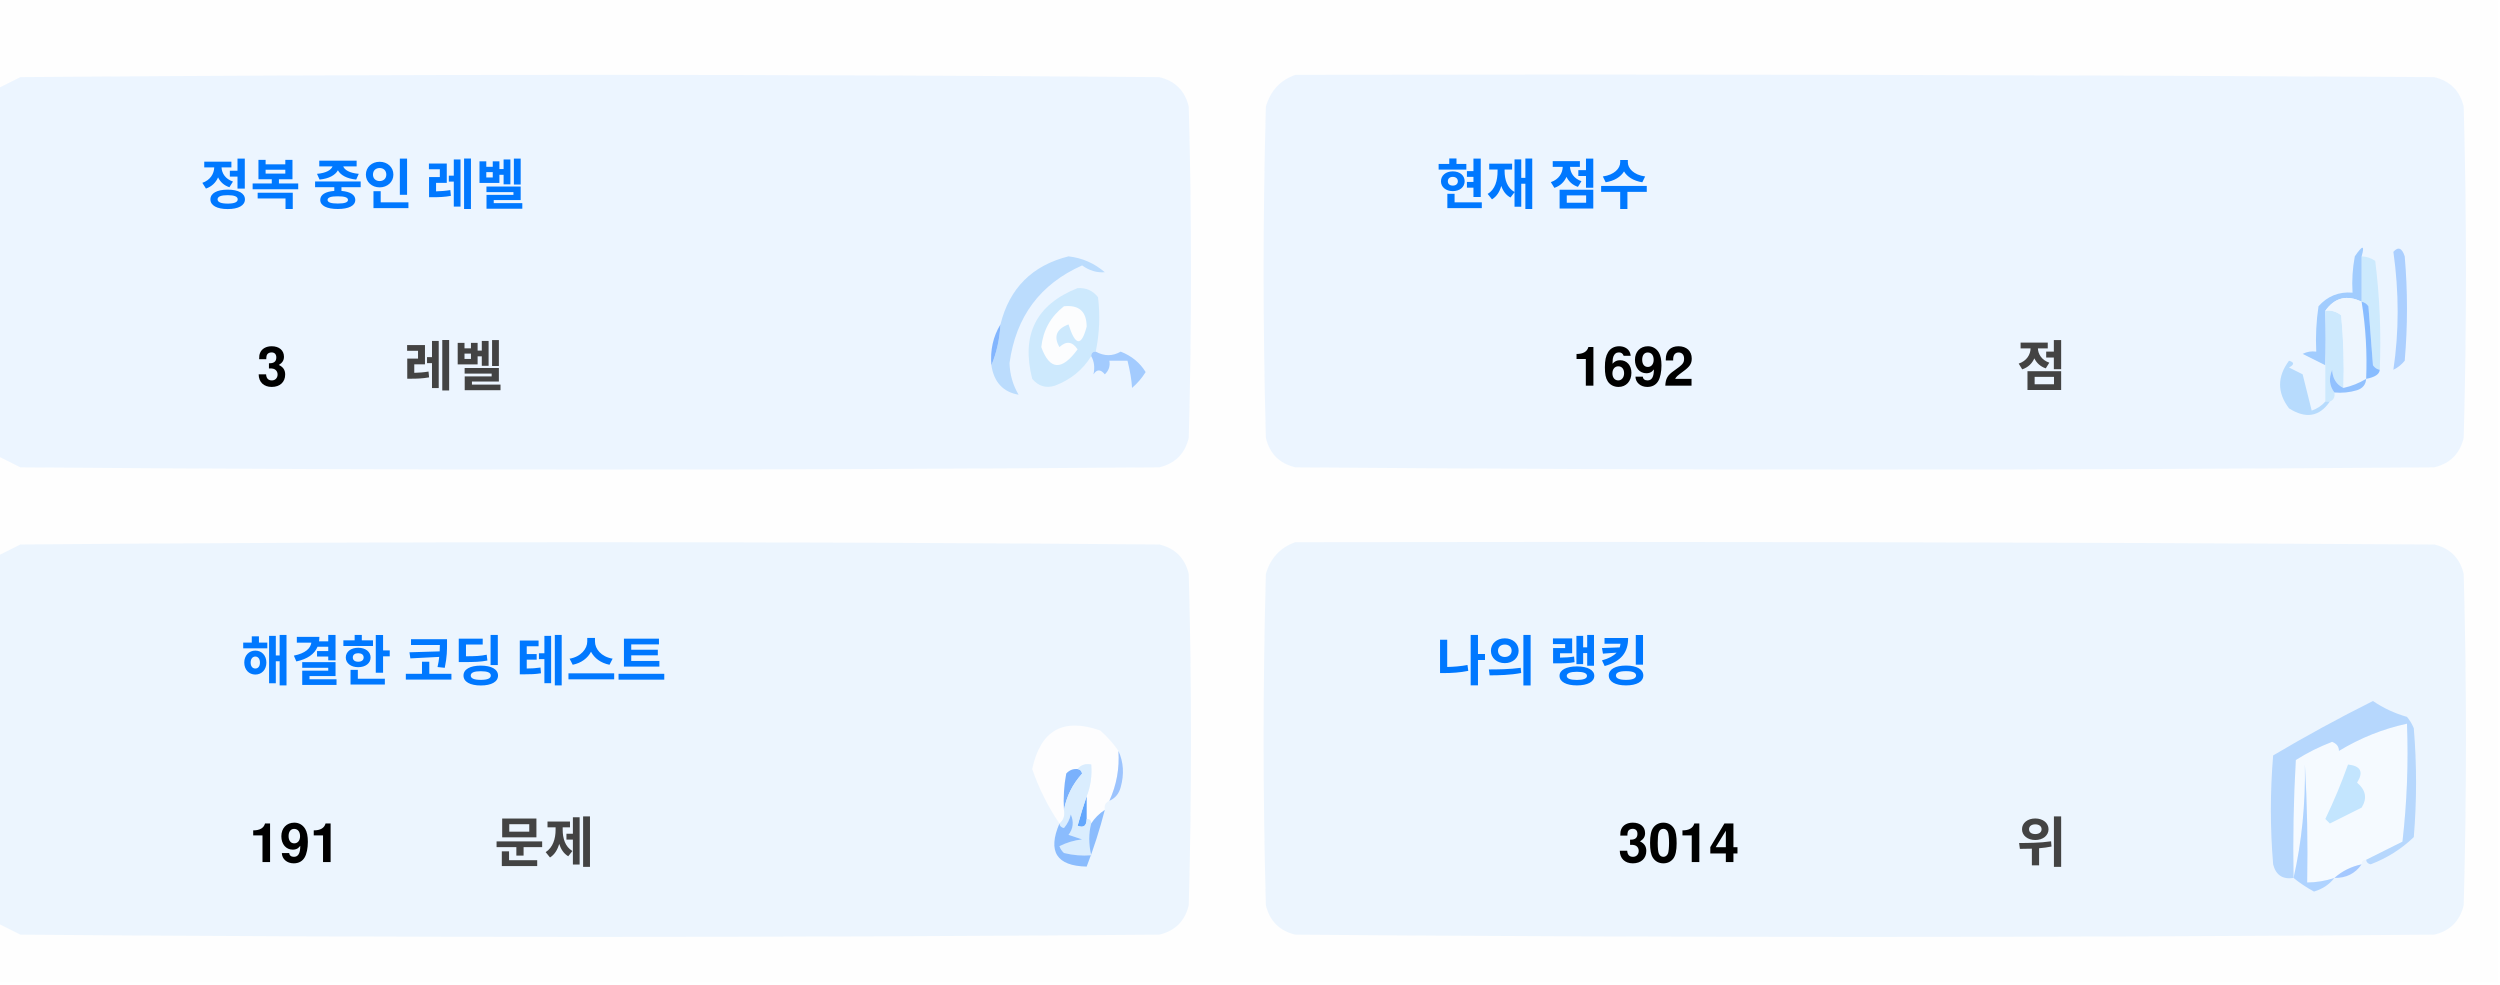
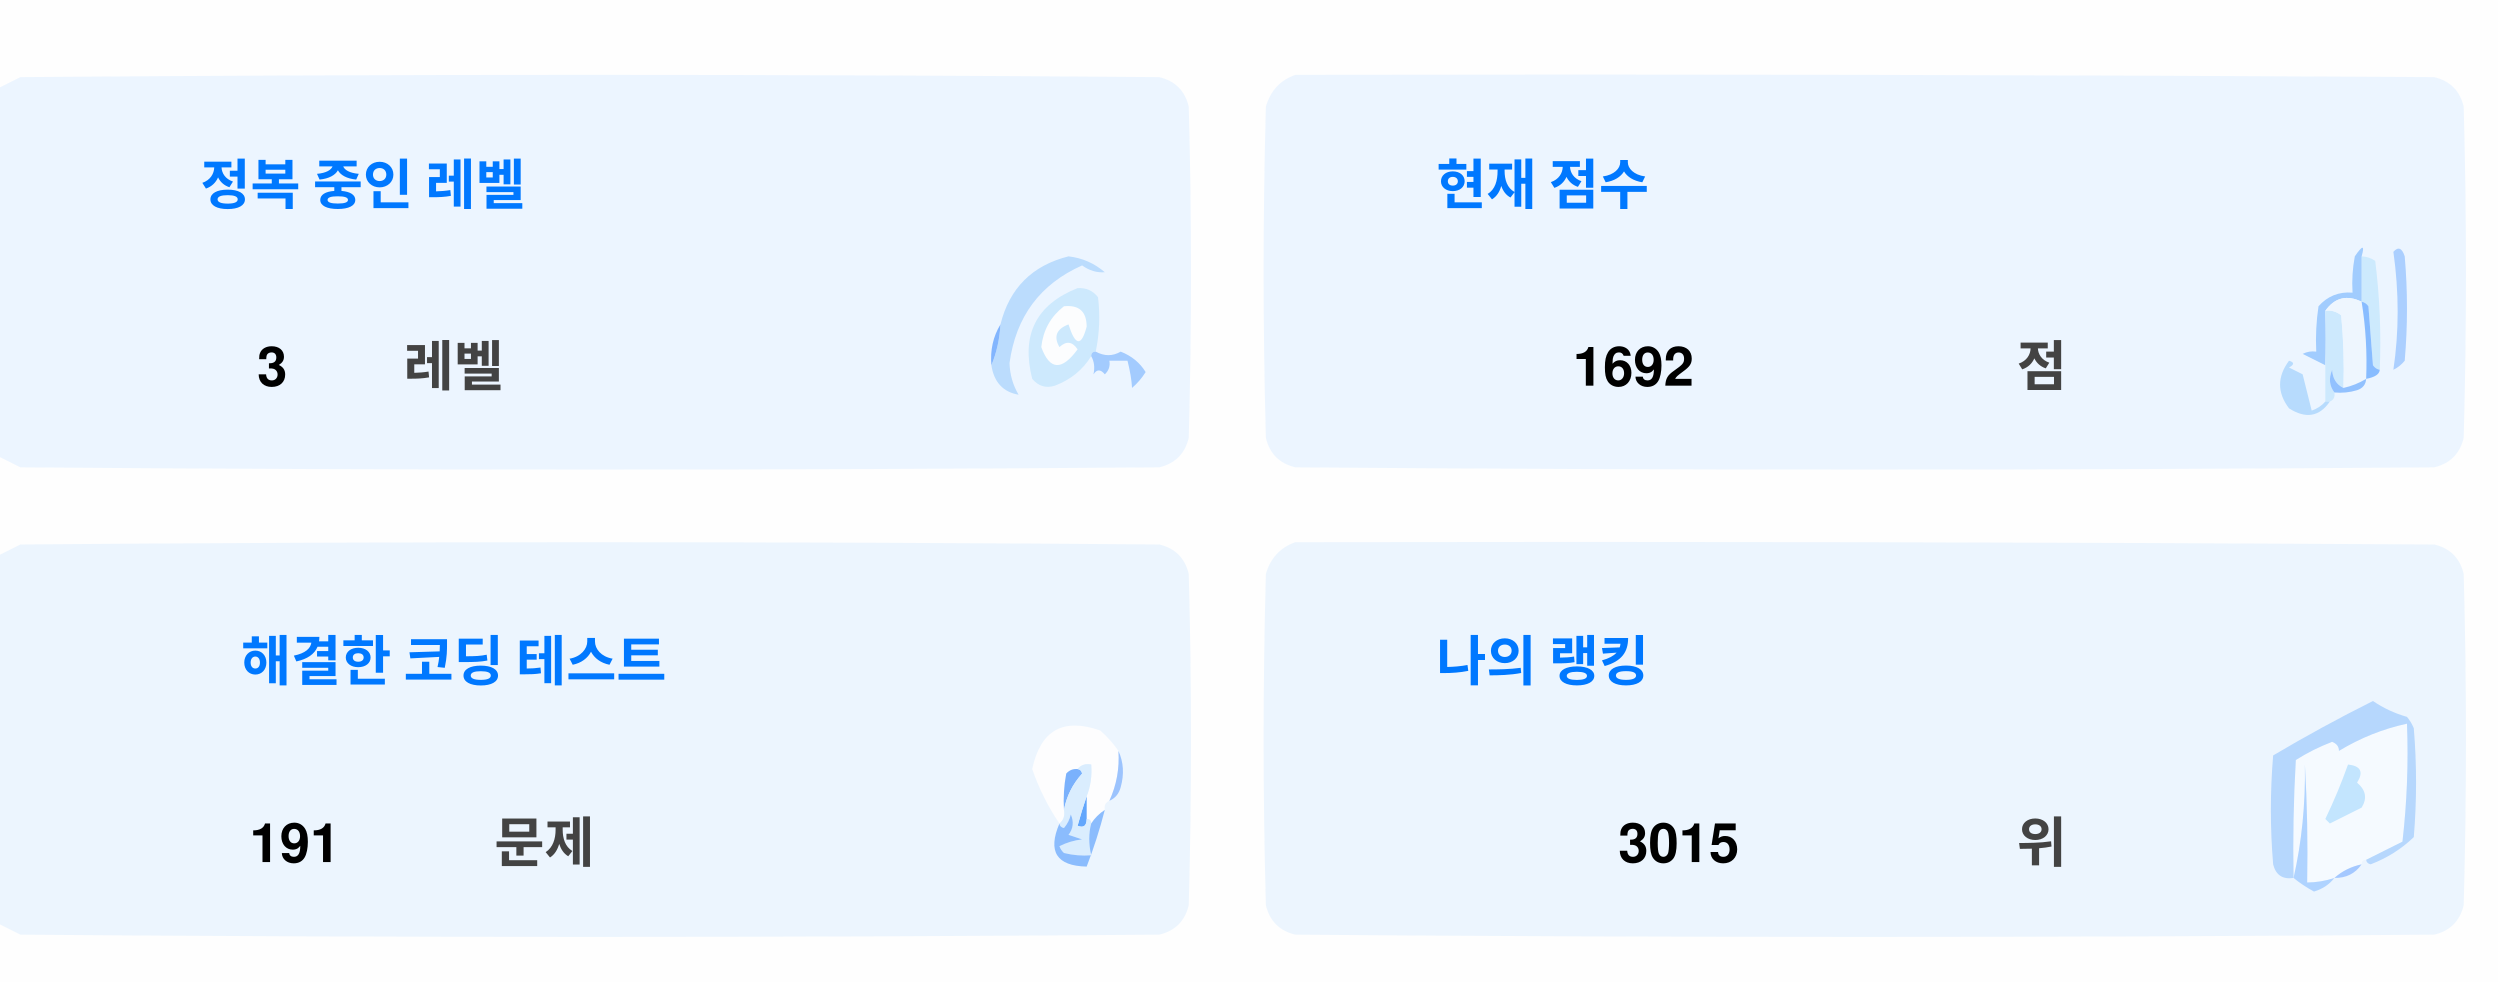
<svg xmlns="http://www.w3.org/2000/svg" version="1.1" width="551px" height="217px" style="shape-rendering:geometricPrecision; text-rendering:geometricPrecision; image-rendering:optimizeQuality; fill-rule:evenodd; clip-rule:evenodd">
  <style>.title {fill: #434343;font-size: 1rem;line-height: 1.5rem;font-weight: bold;font-family: -apple-system, BlinkMacSystemFont, Segoe UI, Helvetica, Arial, sans-serif, Apple Color Emoji, Segoe UI Emoji;}.desc {fill: #434343;font-size: 2.5rem;font-weight: bold;line-height: 1.5rem;font-family: -apple-system, BlinkMacSystemFont, Segoe UI, Helvetica, Arial, sans-serif, Apple Color Emoji, Segoe UI Emoji;}.desc-2 {fill: #434343;font-size: 1rem;font-weight: bold;line-height: 1.5rem;font-family: -apple-system, BlinkMacSystemFont, Segoe UI, Helvetica, Arial, sans-serif, Apple Color Emoji, Segoe UI Emoji;}.text, .desc {animation: twinkling 4s ease-in-out infinite;}@keyframes twinkling {40% { opacity: 1; }50% { opacity: 0.5; }60% { opacity: 1; }70% { opacity: 0.5; }80% { opacity: 1; }}</style>
  <g>
    <path style="opacity:1" fill="#fefefe" d="M -0.5,-0.5 C 183.167,-0.5 366.833,-0.5 550.5,-0.5C 550.5,71.833 550.5,144.167 550.5,216.5C 366.833,216.5 183.167,216.5 -0.5,216.5C -0.5,212.167 -0.5,207.833 -0.5,203.5C 1.14,204.32 2.807,205.153 4.5,206C 88.167,206.667 171.833,206.667 255.5,206C 259,205.167 261.167,203 262,199.5C 262.667,175.167 262.667,150.833 262,126.5C 261.167,123 259,120.833 255.5,120C 171.833,119.333 88.167,119.333 4.5,120C 2.807,120.847 1.14,121.68 -0.5,122.5C -0.5,115.167 -0.5,107.833 -0.5,100.5C 1.14,101.32 2.807,102.153 4.5,103C 88.167,103.667 171.833,103.667 255.5,103C 259,102.167 261.167,100 262,96.5C 262.667,72.167 262.667,47.833 262,23.5C 261.167,20 259,17.833 255.5,17C 171.833,16.333 88.167,16.333 4.5,17C 2.807,17.847 1.14,18.68 -0.5,19.5C -0.5,12.833 -0.5,6.167 -0.5,-0.5 Z" />
  </g>
  <g>
    <path style="opacity:1" fill="#ecf5ff" d="M -0.5,100.5 C -0.5,73.5 -0.5,46.5 -0.5,19.5C 1.14,18.68 2.807,17.847 4.5,17C 88.167,16.333 171.833,16.333 255.5,17C 259,17.833 261.167,20 262,23.5C 262.667,47.833 262.667,72.167 262,96.5C 261.167,100 259,102.167 255.5,103C 171.833,103.667 88.167,103.667 4.5,103C 2.807,102.153 1.14,101.32 -0.5,100.5 Z" />
  </g>
  <g>
    <path style="opacity:1" fill="#ecf5ff" d="M 285.5,16.5 C 369.167,16.333 452.834,16.5 536.5,17C 540,17.833 542.167,20 543,23.5C 543.667,47.833 543.667,72.167 543,96.5C 542.167,100 540,102.167 536.5,103C 452.833,103.667 369.167,103.667 285.5,103C 282,102.167 279.833,100 279,96.5C 278.333,72.167 278.333,47.833 279,23.5C 280.018,19.985 282.185,17.652 285.5,16.5 Z" />
  </g>
  <g>
    <path style="opacity:1" fill="#cdeafd" d="M 520.5,56.5 C 521.583,56.539 522.583,56.873 523.5,57.5C 524.498,65.472 524.831,73.472 524.5,81.5C 523.883,81.389 523.383,81.056 523,80.5C 522.667,76.167 522.333,71.833 522,67.5C 521.617,66.944 521.117,66.611 520.5,66.5C 520.5,63.167 520.5,59.833 520.5,56.5 Z" />
  </g>
  <g>
    <path style="opacity:1" fill="#abcfff" d="M 527.5,55.5 C 528.566,54.308 529.399,54.641 530,56.5C 530.667,64.167 530.667,71.833 530,79.5C 529.311,80.357 528.478,81.023 527.5,81.5C 528.758,73.08 528.758,64.414 527.5,55.5 Z" />
  </g>
  <g>
    <path style="opacity:1" fill="#bbdcfd" d="M 218.5,80.5 C 219.657,77.727 220.324,74.727 220.5,71.5C 222.49,63.51 227.49,58.51 235.5,56.5C 238.528,56.847 241.194,58.014 243.5,60C 241.744,60.141 240.078,59.641 238.5,58.5C 229.247,62.607 223.914,69.773 222.5,80C 222.565,82.526 223.232,84.859 224.5,87C 221.07,86.397 219.07,84.231 218.5,80.5 Z" />
  </g>
  <g>
    <path style="opacity:1" fill="#cde9fd" d="M 241.5,77.5 C 240.833,77.5 240.5,77.833 240.5,78.5C 238.628,81.529 235.961,83.695 232.5,85C 230.536,85.624 228.869,85.124 227.5,83.5C 225.021,73.791 228.354,67.124 237.5,63.5C 239.374,63.39 240.874,64.056 242,65.5C 242.497,69.524 242.331,73.524 241.5,77.5 Z" />
  </g>
  <g>
    <path style="opacity:1" fill="#fcfdfe" d="M 234.5,67.5 C 237.826,67.162 239.493,68.662 239.5,72C 238.334,76.434 237,76.267 235.5,71.5C 232.832,72.515 232.166,74.182 233.5,76.5C 235.017,75.089 236.351,75.256 237.5,77C 234.006,81.771 231.34,81.605 229.5,76.5C 229.904,72.771 231.571,69.771 234.5,67.5 Z" />
  </g>
  <g>
    <path style="opacity:1" fill="#a1ccfe" d="M 520.5,56.5 C 520.5,59.833 520.5,63.167 520.5,66.5C 517.238,64.922 514.572,65.589 512.5,68.5C 512.617,72.81 512.617,76.81 512.5,80.5C 510.86,79.68 509.193,78.847 507.5,78C 508.448,77.517 509.448,77.35 510.5,77.5C 510.335,74.15 510.502,70.817 511,67.5C 512.995,65.253 515.495,64.253 518.5,64.5C 518.336,61.813 518.503,59.146 519,56.5C 520.731,53.969 521.231,53.969 520.5,56.5 Z" />
  </g>
  <g>
    <path style="opacity:1" fill="#cde9fd" d="M 512.5,68.5 C 513.822,68.33 514.989,68.663 516,69.5C 516.499,74.823 516.666,80.156 516.5,85.5C 514.955,84.77 514.122,83.437 514,81.5C 513.22,83.387 513.387,85.054 514.5,86.5C 514.672,87.492 514.338,88.158 513.5,88.5C 513.167,88.5 512.833,88.5 512.5,88.5C 512.5,85.833 512.5,83.167 512.5,80.5C 512.617,76.81 512.617,72.81 512.5,68.5 Z" />
  </g>
  <g>
    <path style="opacity:1" fill="#eef6fe" d="M 520.5,66.5 C 521.407,72.106 521.74,77.773 521.5,83.5C 519.95,84.441 518.284,85.108 516.5,85.5C 516.666,80.156 516.499,74.823 516,69.5C 514.989,68.663 513.822,68.33 512.5,68.5C 514.572,65.589 517.238,64.922 520.5,66.5 Z" />
  </g>
  <g>
    <path style="opacity:1" fill="#88bcff" d="M 520.5,66.5 C 521.117,66.611 521.617,66.944 522,67.5C 522.333,71.833 522.667,76.167 523,80.5C 523.383,81.056 523.883,81.389 524.5,81.5C 524.445,82.469 523.445,83.136 521.5,83.5C 521.74,77.773 521.407,72.106 520.5,66.5 Z" />
  </g>
  <g>
    <path style="opacity:1" fill="#82b5fe" d="M 220.5,71.5 C 220.324,74.727 219.657,77.727 218.5,80.5C 218.215,77.171 218.882,74.171 220.5,71.5 Z" />
  </g>
  <g>
    <path style="opacity:1" fill="#a3cbfe" d="M 240.5,78.5 C 240.5,77.833 240.833,77.5 241.5,77.5C 243.391,78.536 245.224,78.536 247,77.5C 249.391,78.429 251.225,79.929 252.5,82C 251.681,83.319 250.681,84.486 249.5,85.5C 249.409,83.777 249.075,81.777 248.5,79.5C 247.167,79.5 245.833,79.5 244.5,79.5C 244.719,80.675 244.386,81.675 243.5,82.5C 242.575,81.359 241.741,81.359 241,82.5C 241.331,80.981 241.164,79.648 240.5,78.5 Z" />
  </g>
  <g>
    <path style="opacity:1" fill="#b7dbfd" d="M 512.5,88.5 C 512.833,88.5 513.167,88.5 513.5,88.5C 511.199,91.857 508.199,92.357 504.5,90C 501.872,86.535 501.872,83.035 504.5,79.5C 505.696,79.846 505.696,80.346 504.5,81C 505.5,81.5 506.5,82 507.5,82.5C 508.167,85.167 508.833,87.833 509.5,90.5C 510.739,90.058 511.739,89.391 512.5,88.5 Z" />
  </g>
  <g>
    <path style="opacity:1" fill="#92c1fe" d="M 516.5,85.5 C 518.284,85.108 519.95,84.441 521.5,83.5C 521.423,84.75 520.756,85.583 519.5,86C 517.866,86.493 516.199,86.66 514.5,86.5C 513.387,85.054 513.22,83.387 514,81.5C 514.122,83.437 514.955,84.77 516.5,85.5 Z" />
  </g>
  <g>
    <path style="opacity:1" fill="#ecf5fe" d="M -0.5,203.5 C -0.5,176.5 -0.5,149.5 -0.5,122.5C 1.14,121.68 2.807,120.847 4.5,120C 88.167,119.333 171.833,119.333 255.5,120C 259,120.833 261.167,123 262,126.5C 262.667,150.833 262.667,175.167 262,199.5C 261.167,203 259,205.167 255.5,206C 171.833,206.667 88.167,206.667 4.5,206C 2.807,205.153 1.14,204.32 -0.5,203.5 Z" />
  </g>
  <g>
    <path style="opacity:1" fill="#ecf5fe" d="M 285.5,119.5 C 369.167,119.333 452.834,119.5 536.5,120C 540,120.833 542.167,123 543,126.5C 543.667,150.833 543.667,175.167 543,199.5C 542.167,203 540,205.167 536.5,206C 452.833,206.667 369.167,206.667 285.5,206C 282,205.167 279.833,203 279,199.5C 278.333,175.167 278.333,150.833 279,126.5C 280.018,122.985 282.185,120.652 285.5,119.5 Z" />
  </g>
  <g>
    <path style="opacity:1" fill="#fdfdfe" d="M 246.5,165.5 C 246.758,169.367 246.092,173.034 244.5,176.5C 243.662,176.842 243.328,177.508 243.5,178.5C 242.272,179.306 241.272,180.306 240.5,181.5C 240.5,180.833 240.167,180.5 239.5,180.5C 239.5,178.833 239.5,177.167 239.5,175.5C 240.369,173.283 240.702,170.95 240.5,168.5C 239.209,168.263 238.209,168.596 237.5,169.5C 236.504,169.414 235.671,169.748 235,170.5C 234.503,173.146 234.336,175.813 234.5,178.5C 234.737,179.791 234.404,180.791 233.5,181.5C 230.986,177.806 228.986,173.806 227.5,169.5C 229.309,160.957 234.309,158.124 242.5,161C 244.07,162.397 245.404,163.897 246.5,165.5 Z" />
  </g>
  <g>
    <path style="opacity:1" fill="#f5faff" d="M 521.5,189.5 C 520.833,189.5 520.5,189.833 520.5,190.5C 518.181,190.992 516.181,191.992 514.5,193.5C 512.565,194.15 510.565,194.483 508.5,194.5C 508.666,185.827 508.5,177.16 508,168.5C 508.141,177.227 507.308,185.56 505.5,193.5C 505.334,184.827 505.5,176.16 506,167.5C 508.527,165.903 511.194,164.57 514,163.5C 515.011,163.892 515.511,164.559 515.5,165.5C 520.21,162.641 525.21,160.641 530.5,159.5C 530.831,168.192 530.498,176.859 529.5,185.5C 526.807,186.847 524.14,188.18 521.5,189.5 Z" />
  </g>
  <g>
    <path style="opacity:1" fill="#b6d7fd" d="M 521.5,189.5 C 524.14,188.18 526.807,186.847 529.5,185.5C 530.498,176.859 530.831,168.192 530.5,159.5C 525.21,160.641 520.21,162.641 515.5,165.5C 515.511,164.559 515.011,163.892 514,163.5C 511.194,164.57 508.527,165.903 506,167.5C 505.5,176.16 505.334,184.827 505.5,193.5C 503.089,193.863 501.589,192.863 501,190.5C 500.333,182.5 500.333,174.5 501,166.5C 508.173,162.246 515.507,158.246 523,154.5C 525.304,156.068 527.804,157.235 530.5,158C 531.126,158.75 531.626,159.584 532,160.5C 532.667,168.5 532.667,176.5 532,184.5C 529.292,187.111 526.125,189.111 522.5,190.5C 521.893,190.376 521.56,190.043 521.5,189.5 Z" />
  </g>
  <g>
    <path style="opacity:1" fill="#c3e5fe" d="M 517.5,168.5 C 520.317,168.801 520.984,170.134 519.5,172.5C 521.439,174.122 521.772,175.956 520.5,178C 518.167,179.167 515.833,180.333 513.5,181.5C 513.167,181.167 512.833,180.833 512.5,180.5C 514.414,176.515 516.081,172.515 517.5,168.5 Z" />
  </g>
  <g>
    <path style="opacity:1" fill="#7ab1fc" d="M 237.5,169.5 C 238.043,169.56 238.376,169.893 238.5,170.5C 236.395,172.836 235.062,175.503 234.5,178.5C 234.336,175.813 234.503,173.146 235,170.5C 235.671,169.748 236.504,169.414 237.5,169.5 Z" />
  </g>
  <g>
    <path style="opacity:1" fill="#afd3ff" d="M 514.5,193.5 C 513.378,194.947 511.878,195.947 510,196.5C 508.348,195.601 506.848,194.601 505.5,193.5C 507.308,185.56 508.141,177.227 508,168.5C 508.5,177.16 508.666,185.827 508.5,194.5C 510.565,194.483 512.565,194.15 514.5,193.5 Z" />
  </g>
  <g>
    <path style="opacity:1" fill="#9cc3fd" d="M 246.5,165.5 C 247.634,167.966 247.801,170.633 247,173.5C 246.623,174.942 245.79,175.942 244.5,176.5C 246.092,173.034 246.758,169.367 246.5,165.5 Z" />
  </g>
  <g>
    <path style="opacity:1" fill="#62a6fc" d="M 239.5,175.5 C 239.5,177.167 239.5,178.833 239.5,180.5C 239.483,182.028 238.816,182.528 237.5,182C 238.117,179.723 238.784,177.556 239.5,175.5 Z" />
  </g>
  <g>
    <path style="opacity:1" fill="#daedfe" d="M 237.5,169.5 C 238.209,168.596 239.209,168.263 240.5,168.5C 240.702,170.95 240.369,173.283 239.5,175.5C 238.784,177.556 238.117,179.723 237.5,182C 238.816,182.528 239.483,182.028 239.5,180.5C 240.167,180.5 240.5,180.833 240.5,181.5C 239.918,183.669 239.918,186.002 240.5,188.5C 238.473,188.662 236.473,188.495 234.5,188C 234.043,187.586 233.709,187.086 233.5,186.5C 235.078,185.702 236.744,185.202 238.5,185C 237.5,184.667 236.5,184.333 235.5,184C 236.554,182.612 236.72,181.112 236,179.5C 235.751,180.624 235.251,181.624 234.5,182.5C 233.893,182.376 233.56,182.043 233.5,181.5C 234.404,180.791 234.737,179.791 234.5,178.5C 235.062,175.503 236.395,172.836 238.5,170.5C 238.376,169.893 238.043,169.56 237.5,169.5 Z" />
  </g>
  <g>
    <path style="opacity:1" fill="#8bbcfd" d="M 243.5,178.5 C 242.395,182.803 241.062,186.969 239.5,191C 232.857,190.847 230.857,187.68 233.5,181.5C 233.56,182.043 233.893,182.376 234.5,182.5C 235.251,181.624 235.751,180.624 236,179.5C 236.72,181.112 236.554,182.612 235.5,184C 236.5,184.333 237.5,184.667 238.5,185C 236.744,185.202 235.078,185.702 233.5,186.5C 233.709,187.086 234.043,187.586 234.5,188C 236.473,188.495 238.473,188.662 240.5,188.5C 239.918,186.002 239.918,183.669 240.5,181.5C 241.272,180.306 242.272,179.306 243.5,178.5 Z" />
  </g>
  <g>
    <path style="opacity:1" fill="#a4c8ff" d="M 520.5,190.5 C 519.089,192.539 517.089,193.539 514.5,193.5C 516.181,191.992 518.181,190.992 520.5,190.5 Z" />
  </g>
  <text text-anchor="middle" x="80" y="45" class="title" style="fill:#0078ff;" stroke="#none" stroke-width="1">정복 중인 레벨</text>
  <text text-anchor="middle" x="60" y="85" class="desc" style="fill:#000000;" stroke="#none" stroke-width="1">3</text>
  <text text-anchor="middle" x="100" y="85" class="desc-2" style="fill:#434343;" stroke="#none" stroke-width="1">레벨</text>
  <text text-anchor="middle" x="340" y="45" class="title" style="fill:#0078ff;" stroke="#none" stroke-width="1">현재 점수</text>
  <text text-anchor="middle" x="360" y="85" class="desc" style="fill:#000000;" stroke="#none" stroke-width="1">1692</text>
  <text text-anchor="middle" x="450" y="85" class="desc-2" style="fill:#434343;" stroke="#none" stroke-width="1">점</text>
  <text text-anchor="middle" x="100" y="150" class="title" style="fill:#0078ff;" stroke="#none" stroke-width="1">해결한 코딩 테스트</text>
  <text text-anchor="middle" x="65" y="190" class="desc" style="fill:#000000;" stroke="#none" stroke-width="1">191</text>
  <text text-anchor="middle" x="120" y="190" class="desc-2" style="fill:#434343;" stroke="#none" stroke-width="1">문제</text>
  <text text-anchor="middle" x="340" y="150" class="title" style="fill:#0078ff;" stroke="#none" stroke-width="1">나의 랭킹</text>
-   <text text-anchor="middle" x="370" y="190" class="desc" style="fill:#000000;" stroke="#none" stroke-width="1">3014</text>
+   <text text-anchor="middle" x="370" y="190" class="desc" style="fill:#000000;" stroke="#none" stroke-width="1">3015</text>
  <text text-anchor="middle" x="450" y="190" class="desc-2" style="fill:#434343;" stroke="#none" stroke-width="1">위</text>
</svg>
